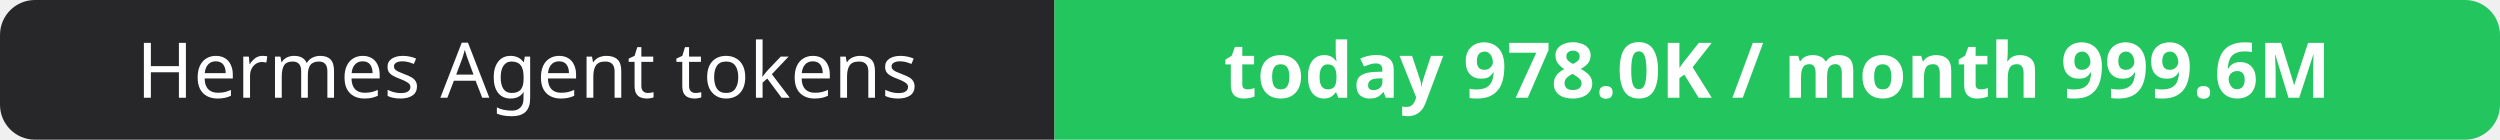
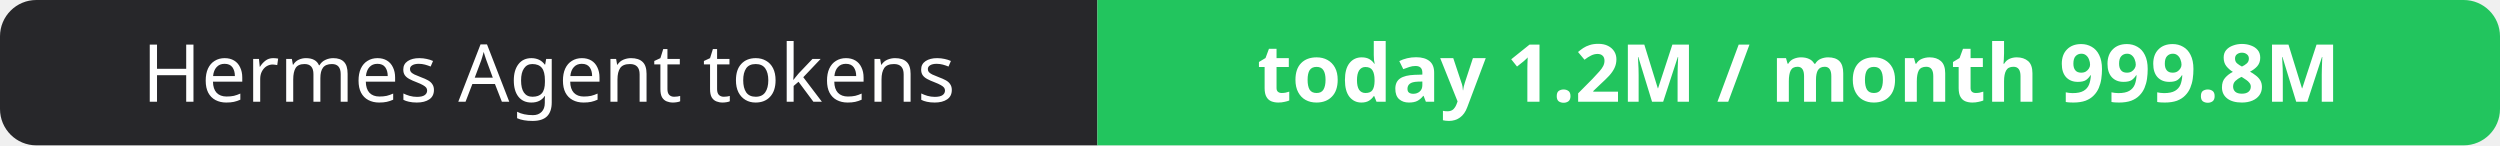
- <svg xmlns="http://www.w3.org/2000/svg" width="358" height="20" role="img" aria-label="Hermes Agent tokens: today 978.0K / month 999.6M">
+ <svg xmlns="http://www.w3.org/2000/svg" width="344" height="20" role="img" aria-label="Hermes Agent tokens: today 1.2M / month 999.8M">
  <clipPath id="r">
-     <rect width="358" height="20" rx="5" fill="#fff" />
+     <rect width="344" height="20" rx="5" fill="#fff" />
  </clipPath>
  <g clip-path="url(#r)">
    <rect width="151" height="20" fill="#27272a" />
-     <rect x="151" width="207" height="20" fill="#22c55e" />
+     <rect x="151" width="193" height="20" fill="#22c55e" />
  </g>
  <g fill="#fff" text-anchor="middle" font-family="Verdana,Geneva,sans-serif" font-size="11">
    <text x="75.5" y="14">Hermes Agent tokens</text>
-     <text x="254.5" y="14" font-weight="700">today 978.0K / month 999.6M</text>
+     <text x="247.5" y="14" font-weight="700">today 1.2M / month 999.8M</text>
  </g>
</svg>
